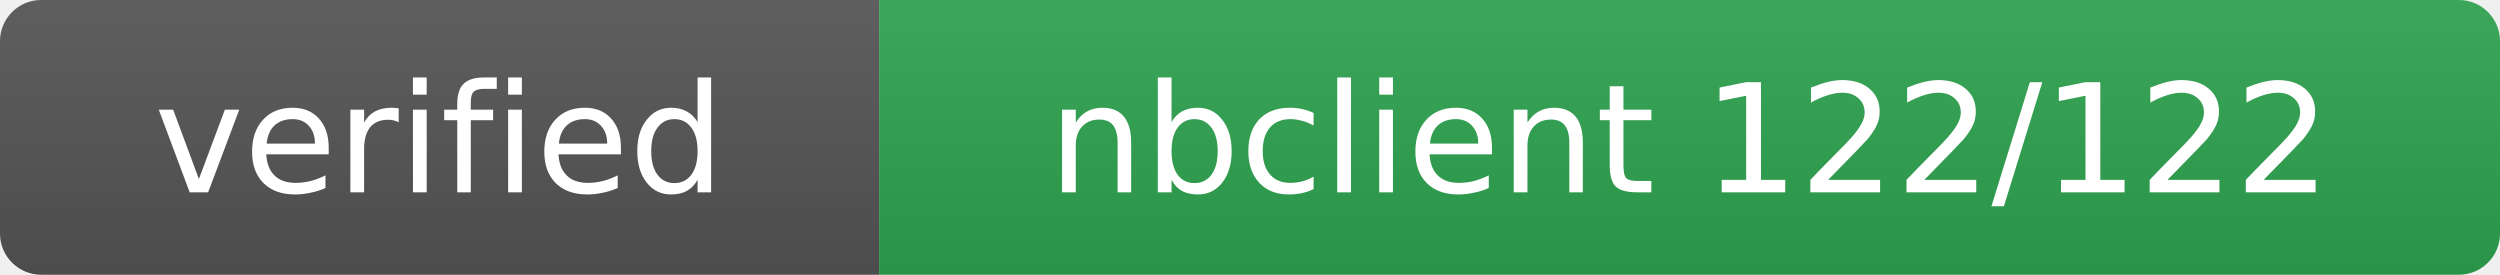
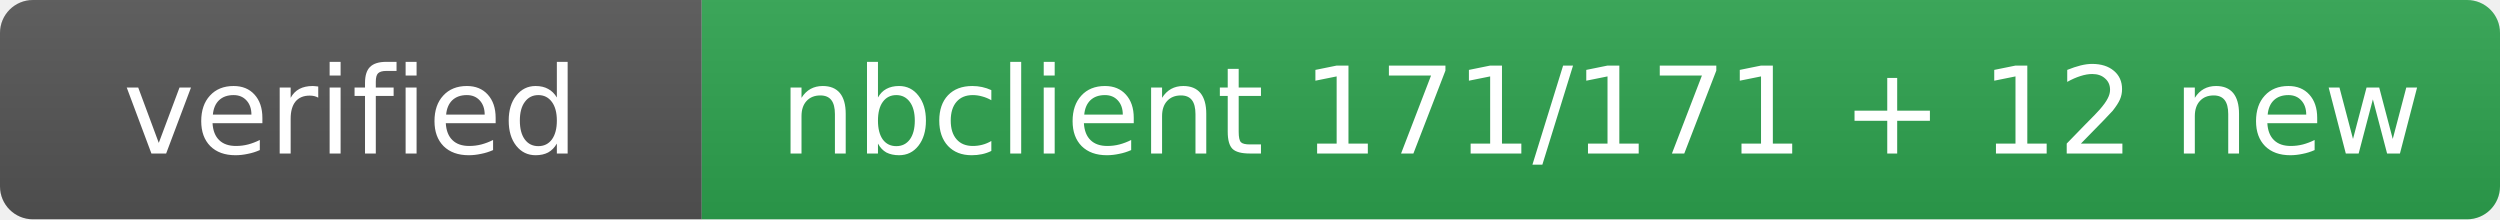
- <svg xmlns="http://www.w3.org/2000/svg" width="182" height="20" role="img" aria-label="verified: nbclient 122/122">
+ <svg xmlns="http://www.w3.org/2000/svg" width="228" height="20" role="img" aria-label="verified: nbclient 171/171 + 12 new">
  <linearGradient id="s" x2="0" y2="100%">
    <stop offset="0" stop-color="#bbb" stop-opacity="0.1" />
    <stop offset="1" stop-opacity="0.1" />
  </linearGradient>
  <clipPath id="r">
-     <rect width="182" height="20" rx="3" fill="#fff" />
+     <rect width="228" height="20" rx="3" fill="#fff" />
  </clipPath>
  <g clip-path="url(#r)">
    <rect width="64" height="20" fill="#555" />
-     <rect x="64" width="118" height="20" fill="#2ea44f" />
-     <rect width="182" height="20" fill="url(#s)" />
+     <rect x="64" width="164" height="20" fill="#2ea44f" />
+     <rect width="228" height="20" fill="url(#s)" />
  </g>
  <g fill="#fff" text-anchor="middle" font-family="Verdana,DejaVu Sans,sans-serif" font-size="11">
    <text x="32.0" y="14">verified</text>
-     <text x="123.0" y="14">nbclient 122/122</text>
+     <text x="146.0" y="14">nbclient 171/171 + 12 new</text>
  </g>
</svg>
